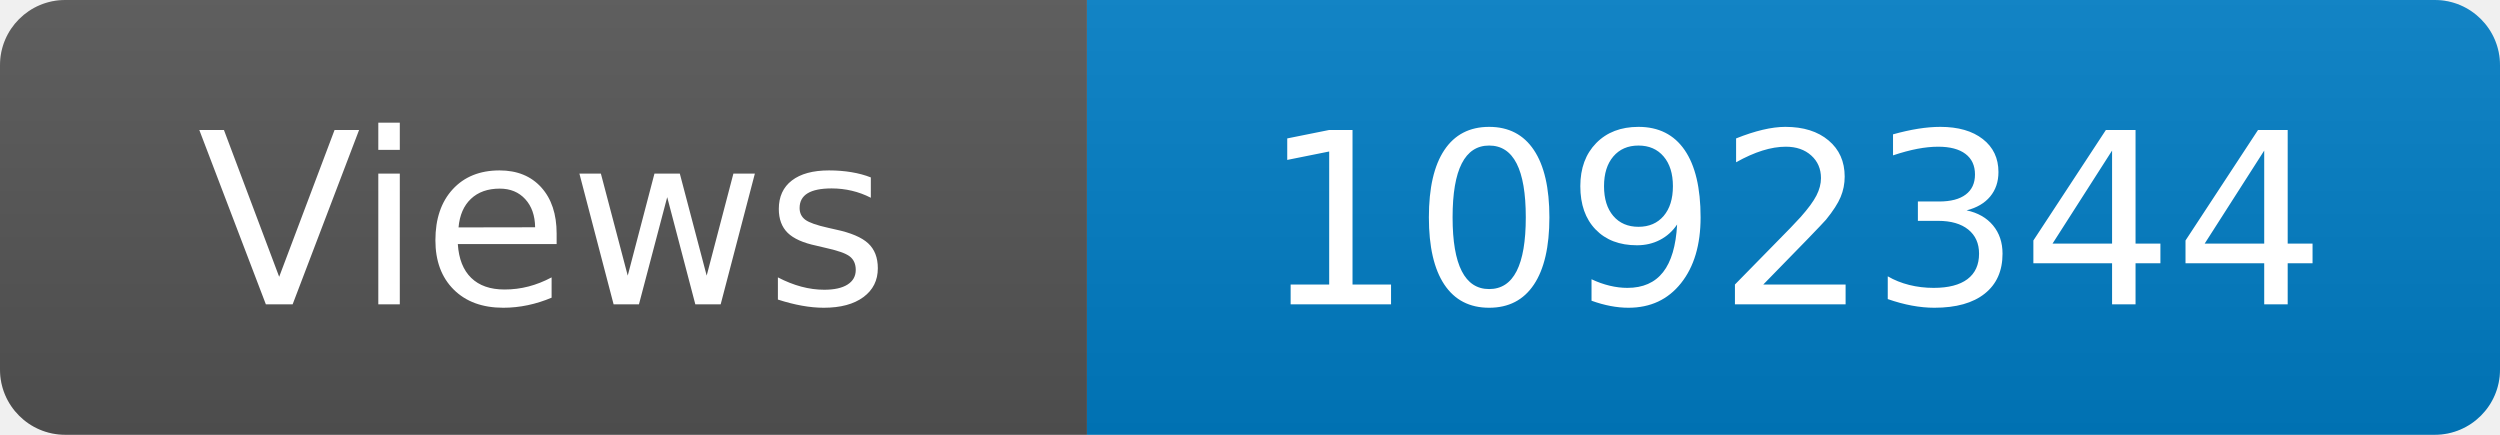
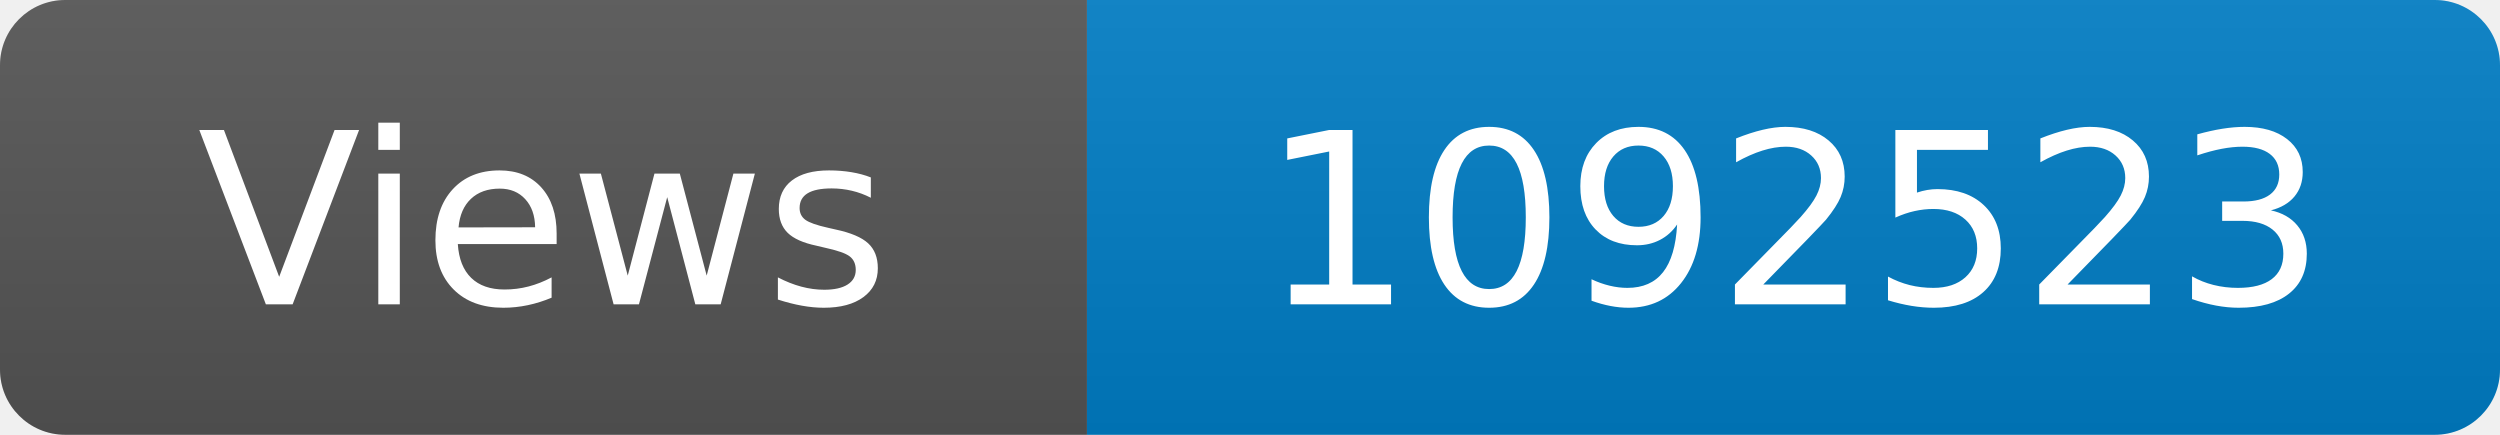
<svg xmlns="http://www.w3.org/2000/svg" width="115" height="20" role="img" aria-label="Maintained?: yes">
  <linearGradient id="s" x2="0" y2="100%">
    <stop offset="0" stop-color="#bbb" stop-opacity=".1" />
    <stop offset="1" stop-opacity=".1" />
  </linearGradient>
  <clipPath id="r">
    <rect width="115" height="20" rx="3" fill="#fff" />
  </clipPath>
  <g clip-path="url(#r)">
    <rect width="50" height="20" fill="#555" />
    <rect x="50" width="160" height="20" fill="#007ec6" />
    <rect width="115" height="20" fill="url(#s)" />
  </g>
  <g fill="#fff" text-anchor="middle" font-family="Verdana,Geneva,DejaVu Sans,sans-serif" font-size="110">
    <text x="250" y="140" transform="scale(.1)" fill="#fff">Views</text>
-     <text x="825" y="140" transform="scale(.1)" fill="#fff">1092344</text>
+     <text x="825" y="140" transform="scale(.1)" fill="#fff">1092523</text>
  </g>
</svg>
